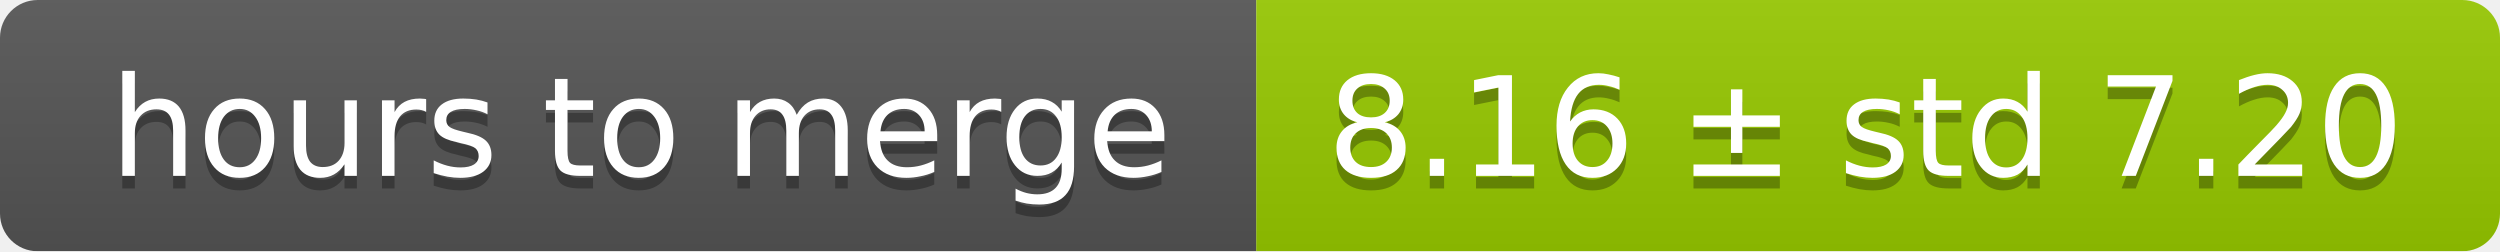
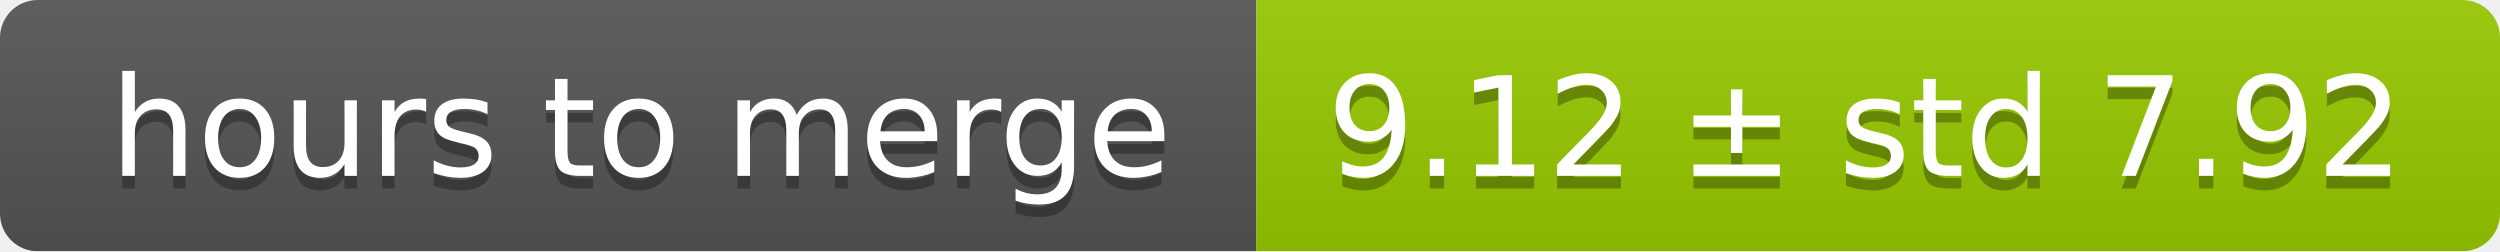
<svg xmlns="http://www.w3.org/2000/svg" width="199" height="20">
  <linearGradient id="smooth" x2="0" y2="100%">
    <stop offset="0" stop-color="#bbb" stop-opacity=".1" />
    <stop offset="1" stop-opacity=".1" />
  </linearGradient>
  <mask id="round">
    <rect width="199" height="20" rx="3" fill="#fff" />
  </mask>
  <g mask="url(#round)">
    <rect width="100" height="20" fill="#555" />
    <rect x="100" width="99" height="20" fill="#97ca00" />
    <rect width="199" height="20" fill="url(#smooth)" />
  </g>
  <g fill="#fff" text-anchor="middle" font-family="DejaVu Sans,Verdana,Geneva,sans-serif" font-size="11">
    <text x="51" y="15" fill="#010101" fill-opacity=".3">hours to merge</text>
    <text x="51" y="14">hours to merge</text>
-     <text x="148.5" y="15" fill="#010101" fill-opacity=".3">8.16 ± std 7.20</text>
-     <text x="148.5" y="14">8.16 ± std 7.20</text>
+     <text x="148.5" y="15" fill="#010101" fill-opacity=".3">9.12 ± std 7.92</text>
+     <text x="148.5" y="14">9.12 ± std 7.92</text>
  </g>
</svg>
